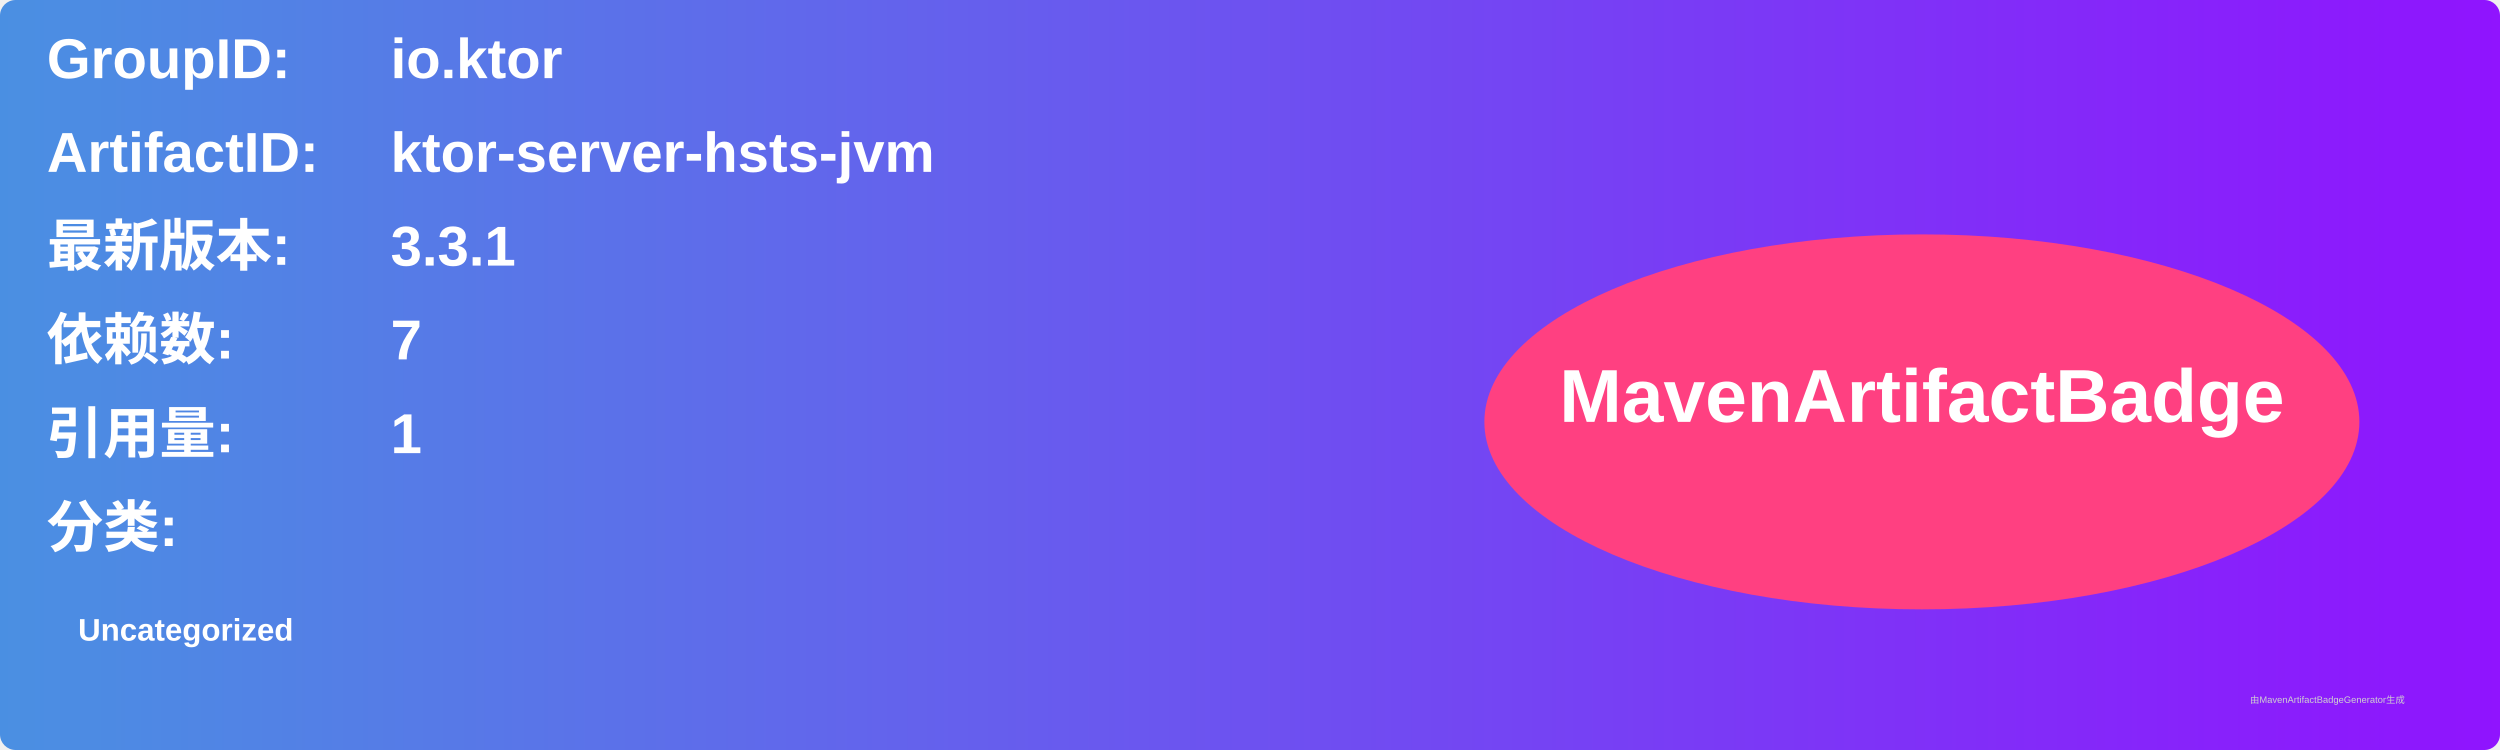
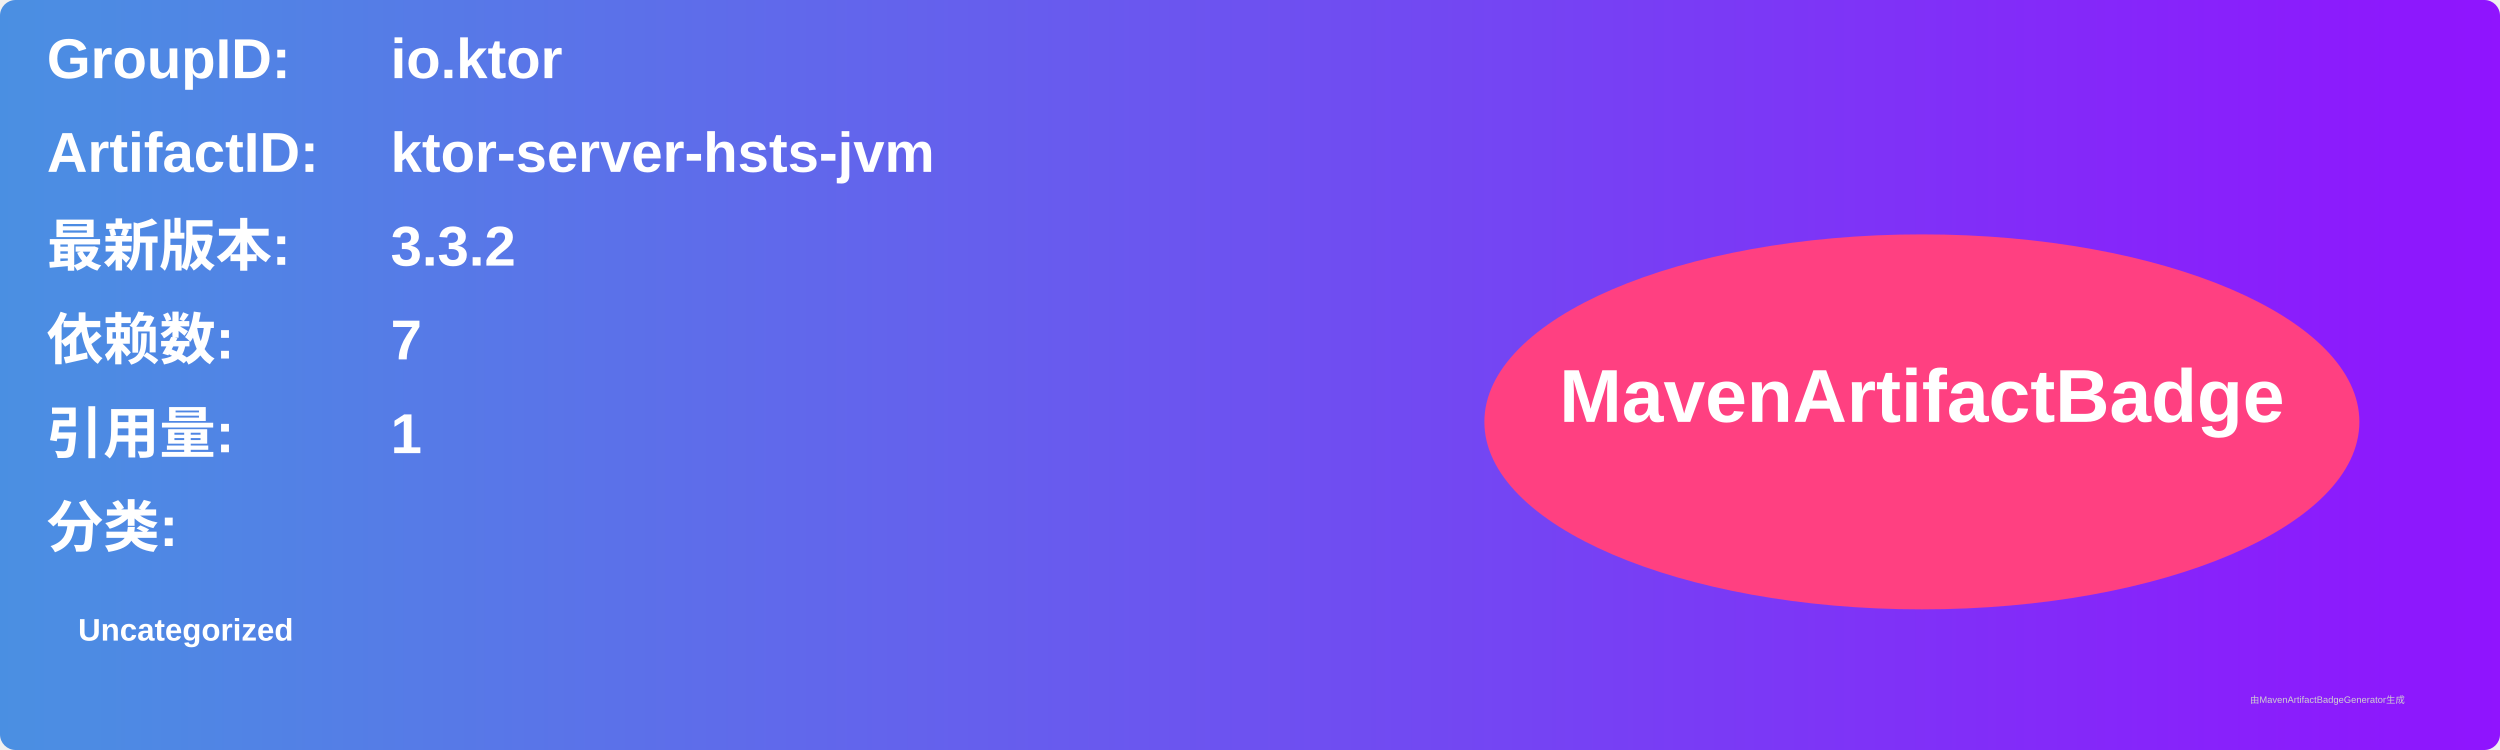
<svg xmlns="http://www.w3.org/2000/svg" width="800" height="240" viewBox="0 0 800 240">
  <linearGradient id="grad" x1="0%" y1="0%" x2="100%" y2="0%">
    <stop offset="0%" stop-color="#4a90e2" />
    <stop offset="100%" stop-color="#9013fe" />
  </linearGradient>
  <rect width="100%" height="100%" rx="5" ry="5" fill="url(#grad)" />
  <g transform="translate(15, 15)">
    <text x="0" y="10" font-family="Arial" font-size="18" fill="white" font-weight="bold" width="260">GroupID:</text>
    <text x="110" y="10" font-family="Arial" font-size="18" fill="white" font-weight="bold" width="460">io.ktor</text>
    <text x="0" y="40" font-family="Arial" font-size="18" fill="white" font-weight="bold" width="260">ArtifactID:</text>
    <text x="110" y="40" font-family="Arial" font-size="18" fill="white" font-weight="bold" width="460">ktor-server-hsts-jvm</text>
    <text x="0" y="70" font-family="Arial" font-size="18" fill="white" font-weight="bold">最新版本:</text>
    <text x="110" y="70" font-family="Arial" font-size="18" fill="white" font-weight="bold">
-       <tspan font-weight="bold">3.3.1</tspan>
+       <tspan font-weight="bold">3.3.2</tspan>
    </text>
    <text x="0" y="100" font-family="Arial" font-size="18" fill="white" font-weight="bold">依赖数: </text>
    <text x="110" y="100" font-family="Arial" font-size="18" fill="white">
      <tspan font-weight="bold">7</tspan>
    </text>
    <text x="0" y="130" font-family="Arial" font-size="18" fill="white" font-weight="bold">引用量: </text>
    <text x="110" y="130" font-family="Arial" font-size="18" fill="white">
      <tspan font-weight="bold">1</tspan>
    </text>
    <text x="0" y="160" font-family="Arial" font-size="18" fill="white" font-weight="bold">分类:</text>
    <text x="10" y="190" font-family="Arial" font-size="10" fill="white">
      <tspan font-weight="bold">Uncategorized</tspan>
    </text>
    <ellipse cx="600" cy="120" rx="140" ry="60" fill="#ff4081" />
    <text x="600" y="120" text-anchor="middle" font-family="Arial" font-size="24" fill="white" font-weight="bold">MavenArtifactBadge</text>
  </g>
  <text x="720" y="225" font-family="Arial" font-size="3" fill="#d0d0d0">由MavenArtifactBadgeGenerator生成</text>
</svg>
